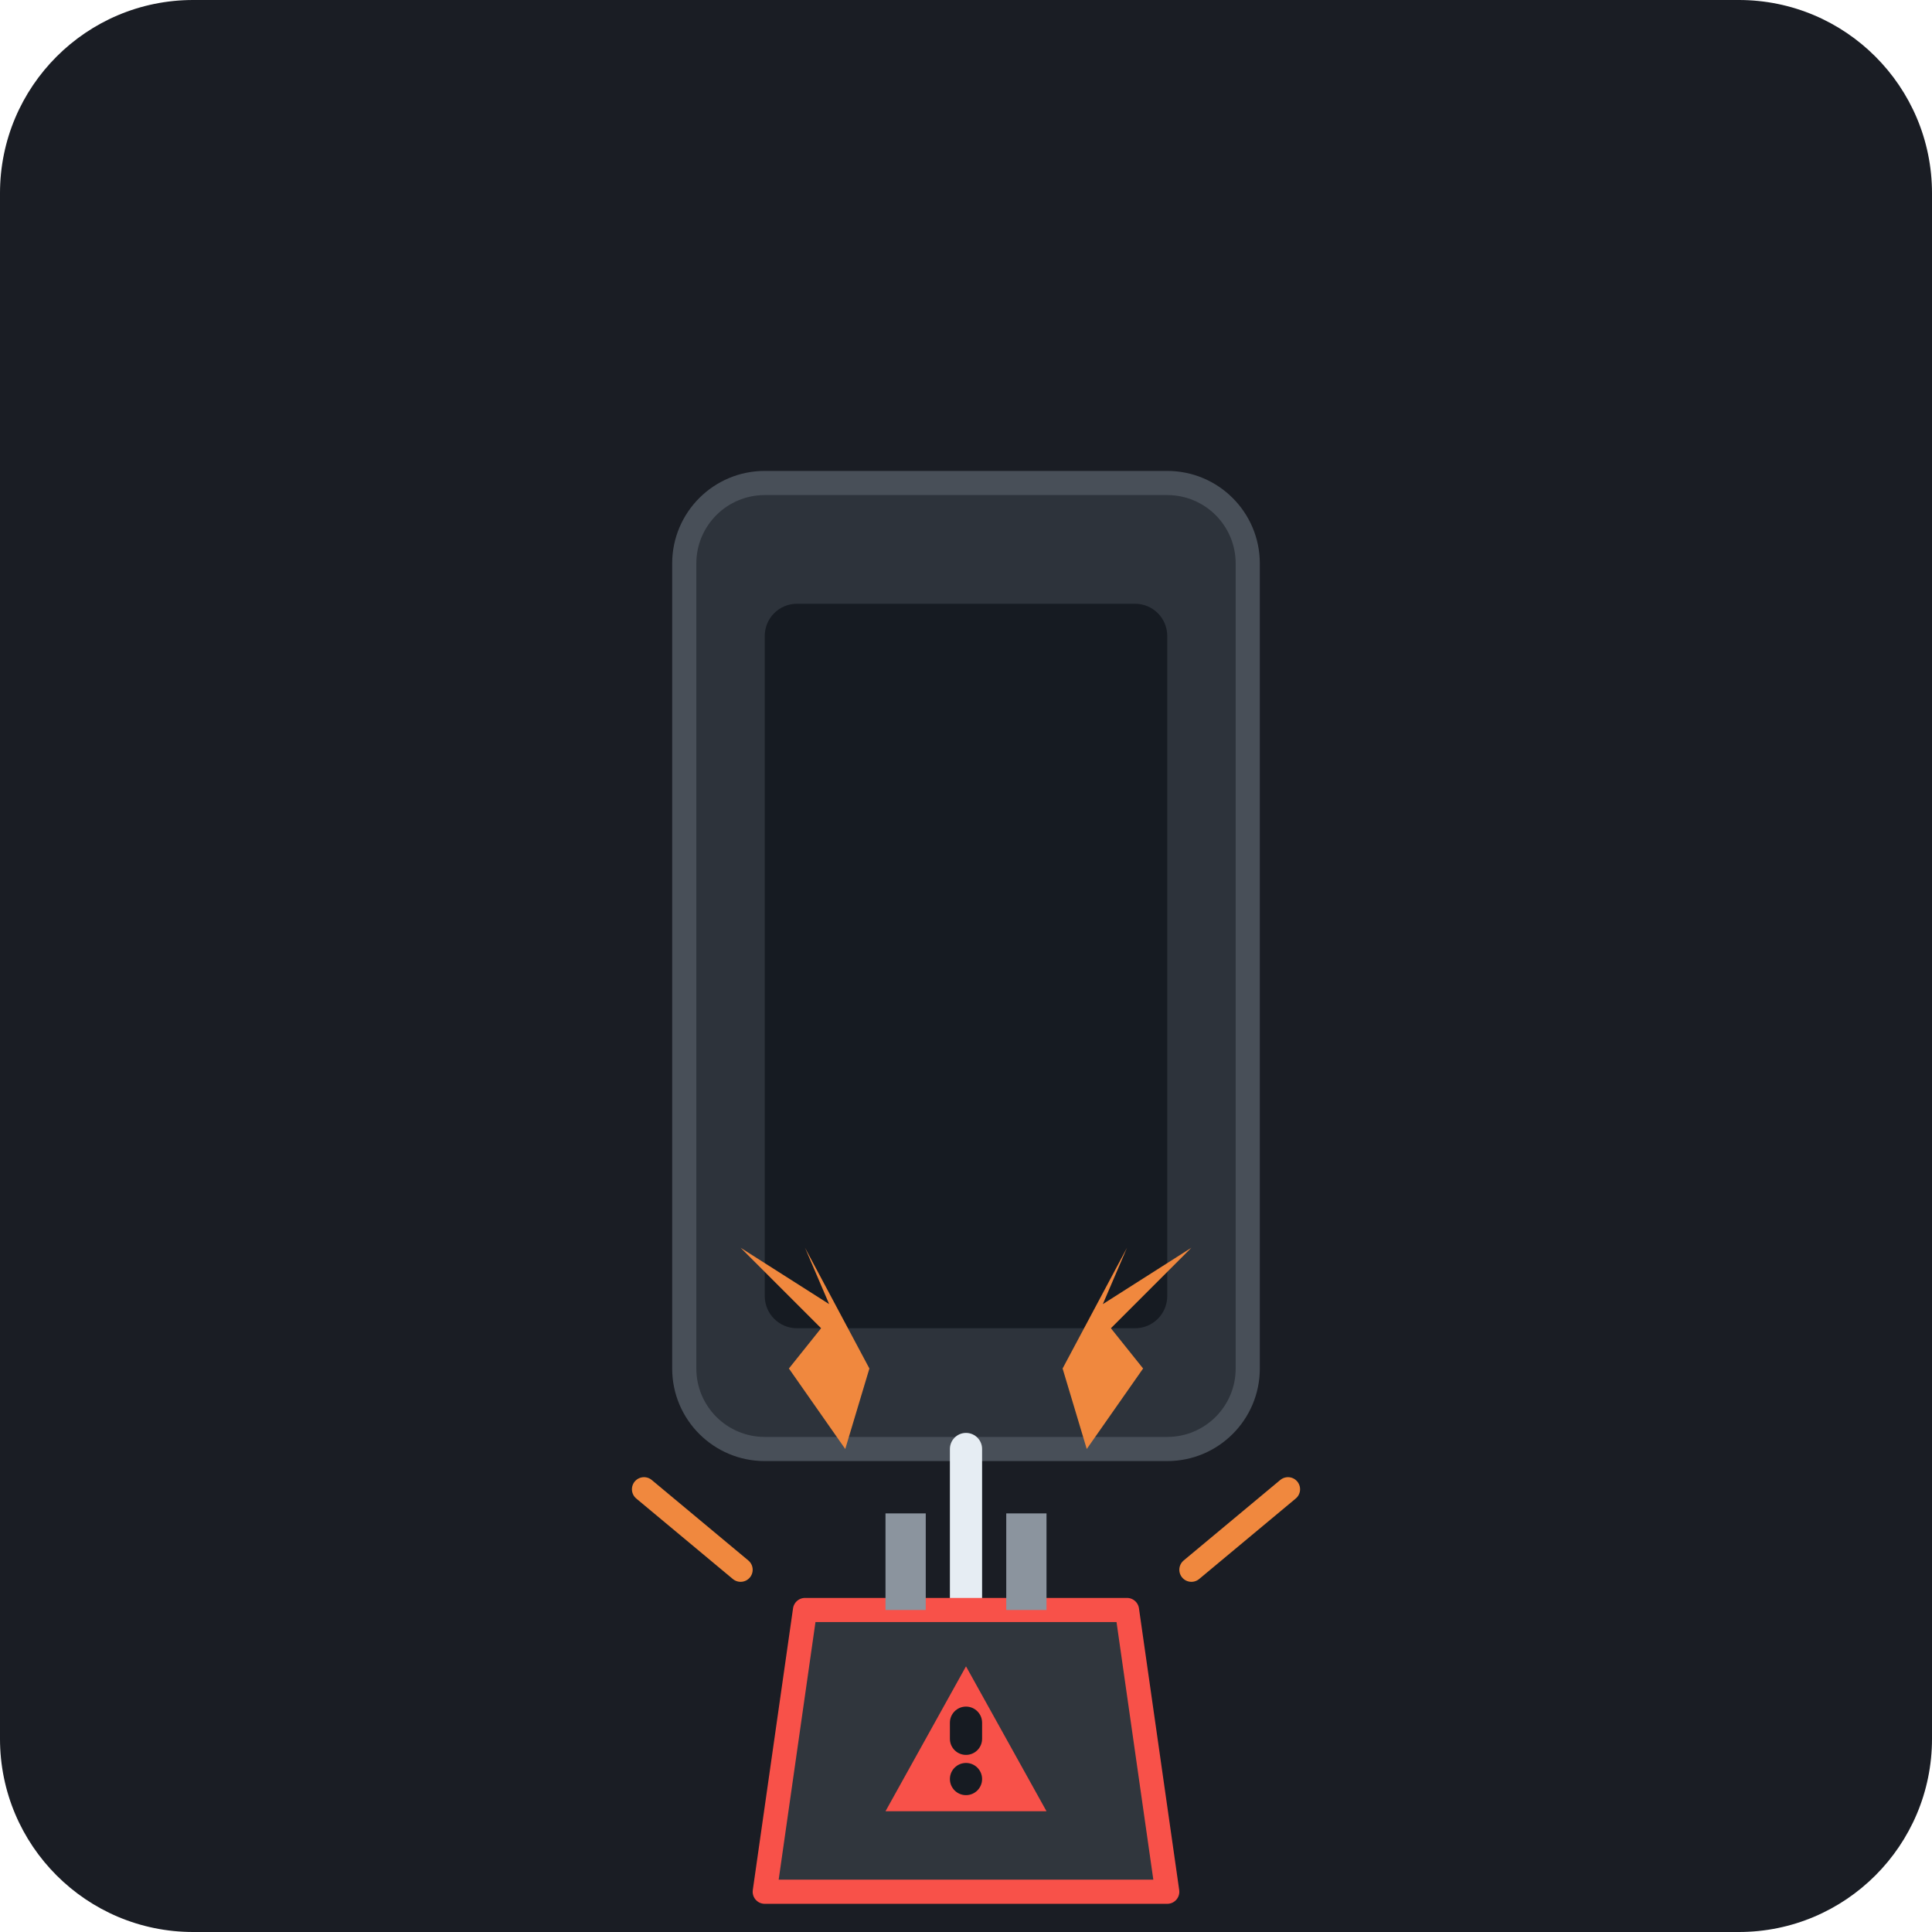
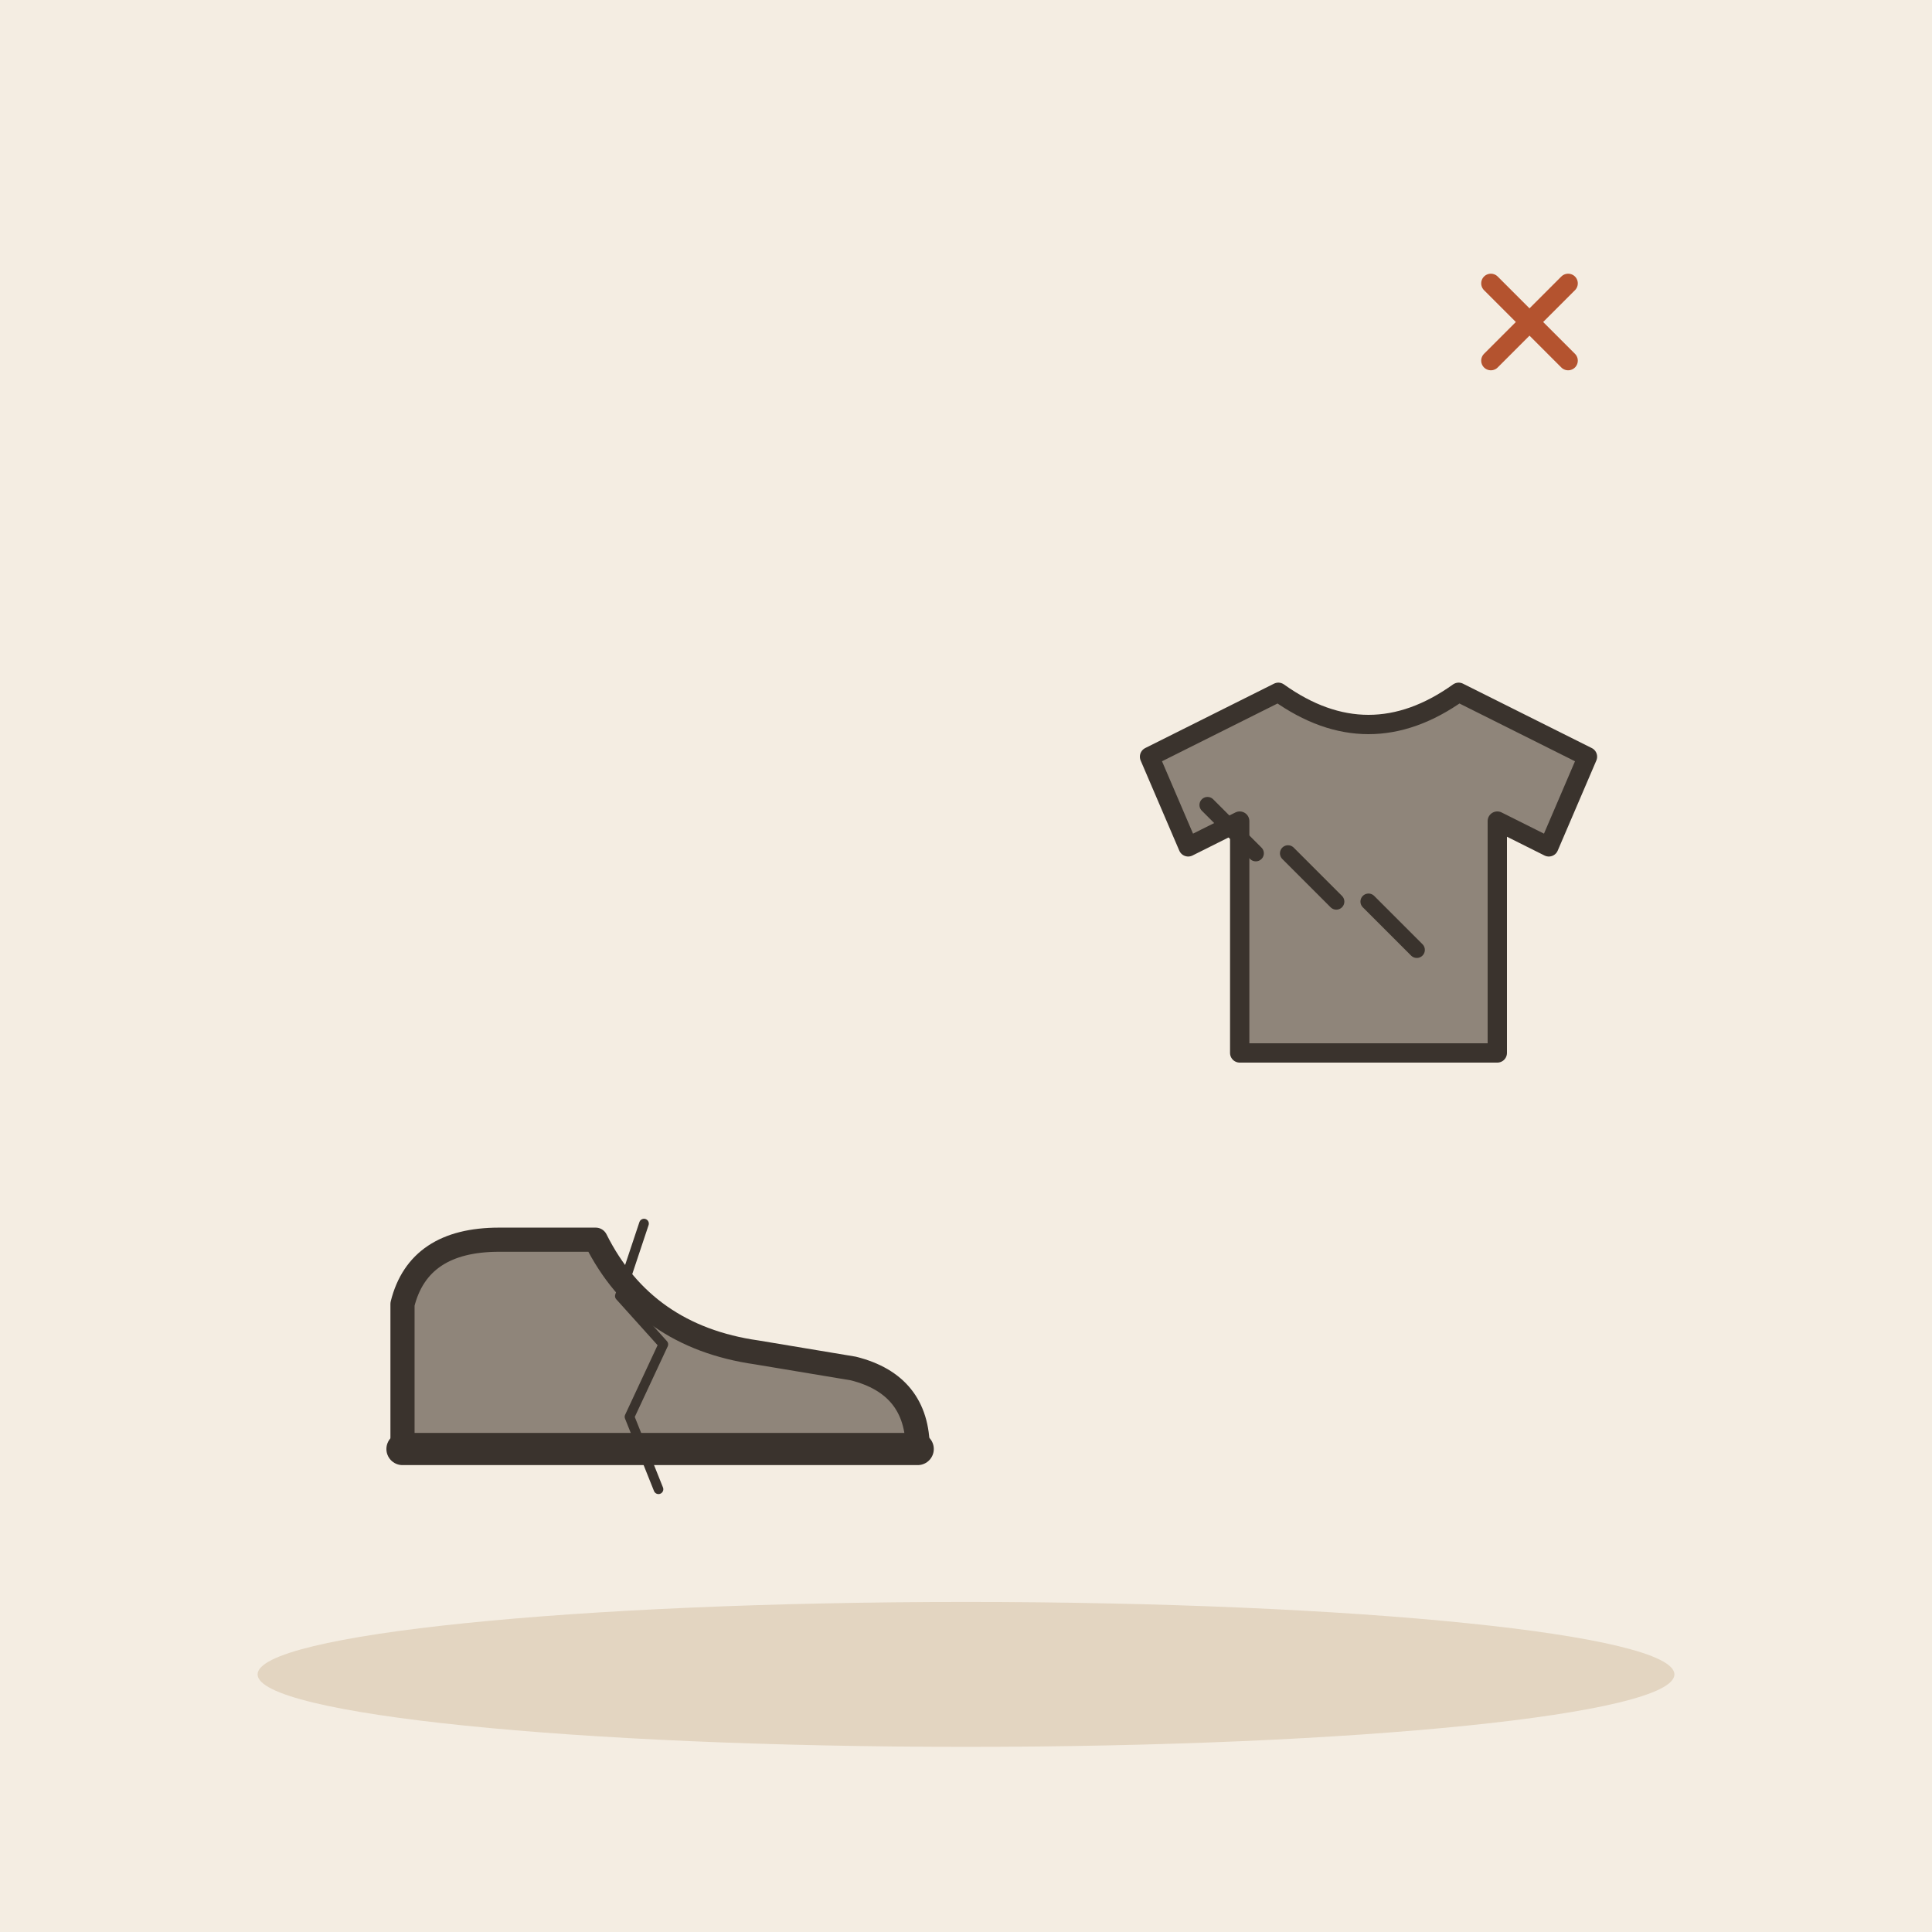
- <svg xmlns="http://www.w3.org/2000/svg" width="240" height="240" viewBox="0 0 240 240">
-   <rect width="240" height="240" rx="24" fill="#1A1D24" />
-   <g transform="translate(60, 50)">
-     <rect x="25" y="10" width="70" height="120" rx="10" fill="#2D333B" stroke="#484F58" stroke-width="3" />
-     <rect x="35" y="25" width="50" height="90" rx="4" fill="#161B22" />
-     <path d="M 60 130 L 60 150" stroke="#E6EDF3" stroke-width="4" stroke-linecap="round" />
-     <path d="M 40 150 L 80 150 L 85 185 L 35 185 Z" fill="#30363D" stroke="#F85149" stroke-width="3" stroke-linejoin="round" />
-     <rect x="50" y="138" width="5" height="12" fill="#8B949E" />
-     <rect x="65" y="138" width="5" height="12" fill="#8B949E" />
-     <polygon points="60,157 70,175 50,175" fill="#F85149" />
-     <rect x="58" y="162" width="4" height="6" rx="2" fill="#161B22" />
-     <circle cx="60" cy="171" r="2" fill="#161B22" />
-     <path d="M 32 145 L 20 135 M 88 145 L 100 135" stroke="#F0883E" stroke-width="3" stroke-linecap="round" />
-     <polygon points="75,130 82,120 78,115 88,105 77,112 80,105 72,120" fill="#F0883E" />
-     <polygon points="45,130 38,120 42,115 32,105 43,112 40,105 48,120" fill="#F0883E" />
+ <svg xmlns="http://www.w3.org/2000/svg" viewBox="0 0 240 240" data-style="editorial">
+   <rect width="240" height="240" fill="#F4EDE2" />
+   <ellipse cx="120" cy="208" rx="88" ry="9" fill="#E3D5C1" />
+   <g transform="translate(80 180)">
+     <path d="M-30 0L-30 -18Q-28 -26 -18 -26L-6 -26Q0 -14 14 -12L26 -10Q34 -8 34 0Z" fill="#8F857A" stroke="#3A332D" stroke-width="3" stroke-linecap="round" stroke-linejoin="round" />
+     <path d="M-30 0L34 0" stroke="#3A332D" stroke-width="4" stroke-linecap="round" fill="none" />
+   </g>
+   <g transform="translate(80 170) scale(0.3 0.3)">
+     <path d="M0 -60L-10 -30L8 -10L-6 20L6 50" fill="none" stroke="#3A332D" stroke-width="4" stroke-linecap="round" stroke-linejoin="round" />
+   </g>
+   <g transform="translate(170 110) scale(0.8 0.8)">
+     <path d="M-14 -30L-34 -20L-28 -6L-20 -10L-20 26L20 26L20 -10L28 -6L34 -20L14 -30Q0 -20 -14 -30Z" fill="#8F857A" stroke="#3A332D" stroke-width="3" stroke-linecap="round" stroke-linejoin="round" />
+   </g>
+   <path d="M150 100l6 6" fill="none" stroke="#3A332D" stroke-width="2" stroke-linecap="round" stroke-linejoin="round" />
+   <path d="M160 106l6 6" fill="none" stroke="#3A332D" stroke-width="2" stroke-linecap="round" stroke-linejoin="round" />
+   <path d="M170 112l6 6" fill="none" stroke="#3A332D" stroke-width="2" stroke-linecap="round" stroke-linejoin="round" />
+   <g transform="translate(190 40) scale(0.4 0.4)">
+     <path d="M-12 -12L12 12M12 -12L-12 12" fill="none" stroke="#B4532F" stroke-width="6" stroke-linecap="round" stroke-linejoin="round" />
  </g>
</svg>
